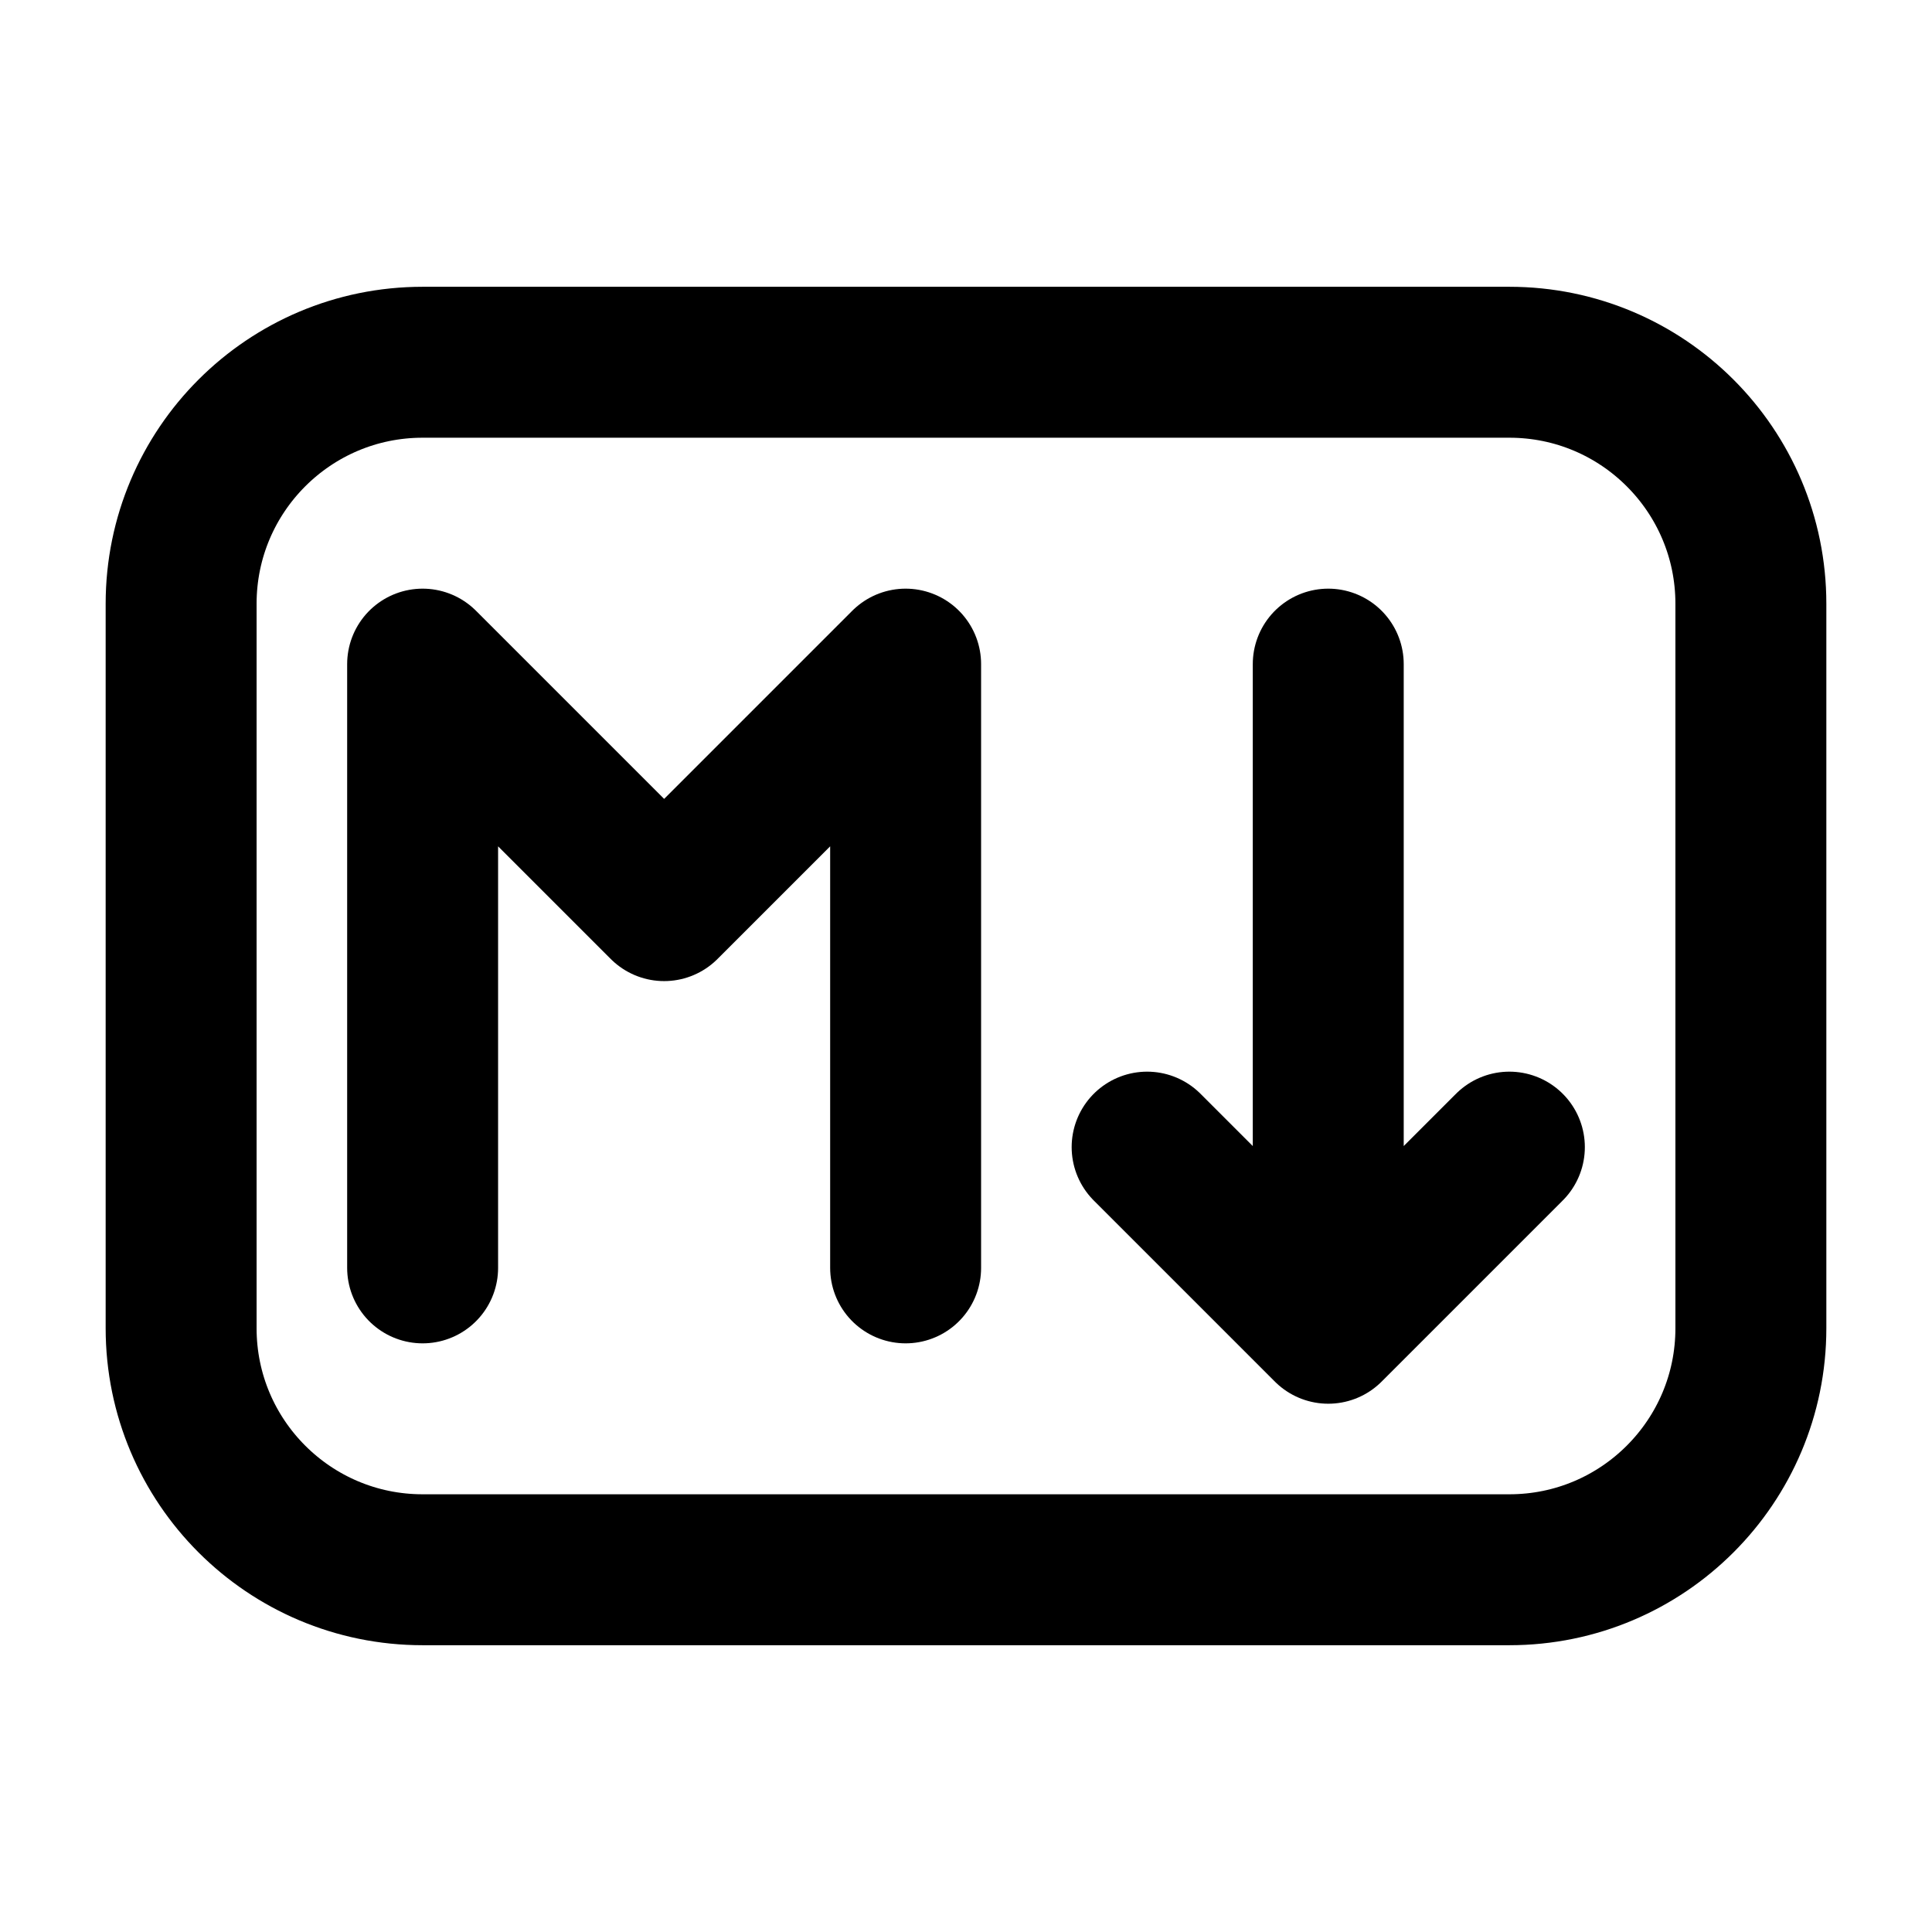
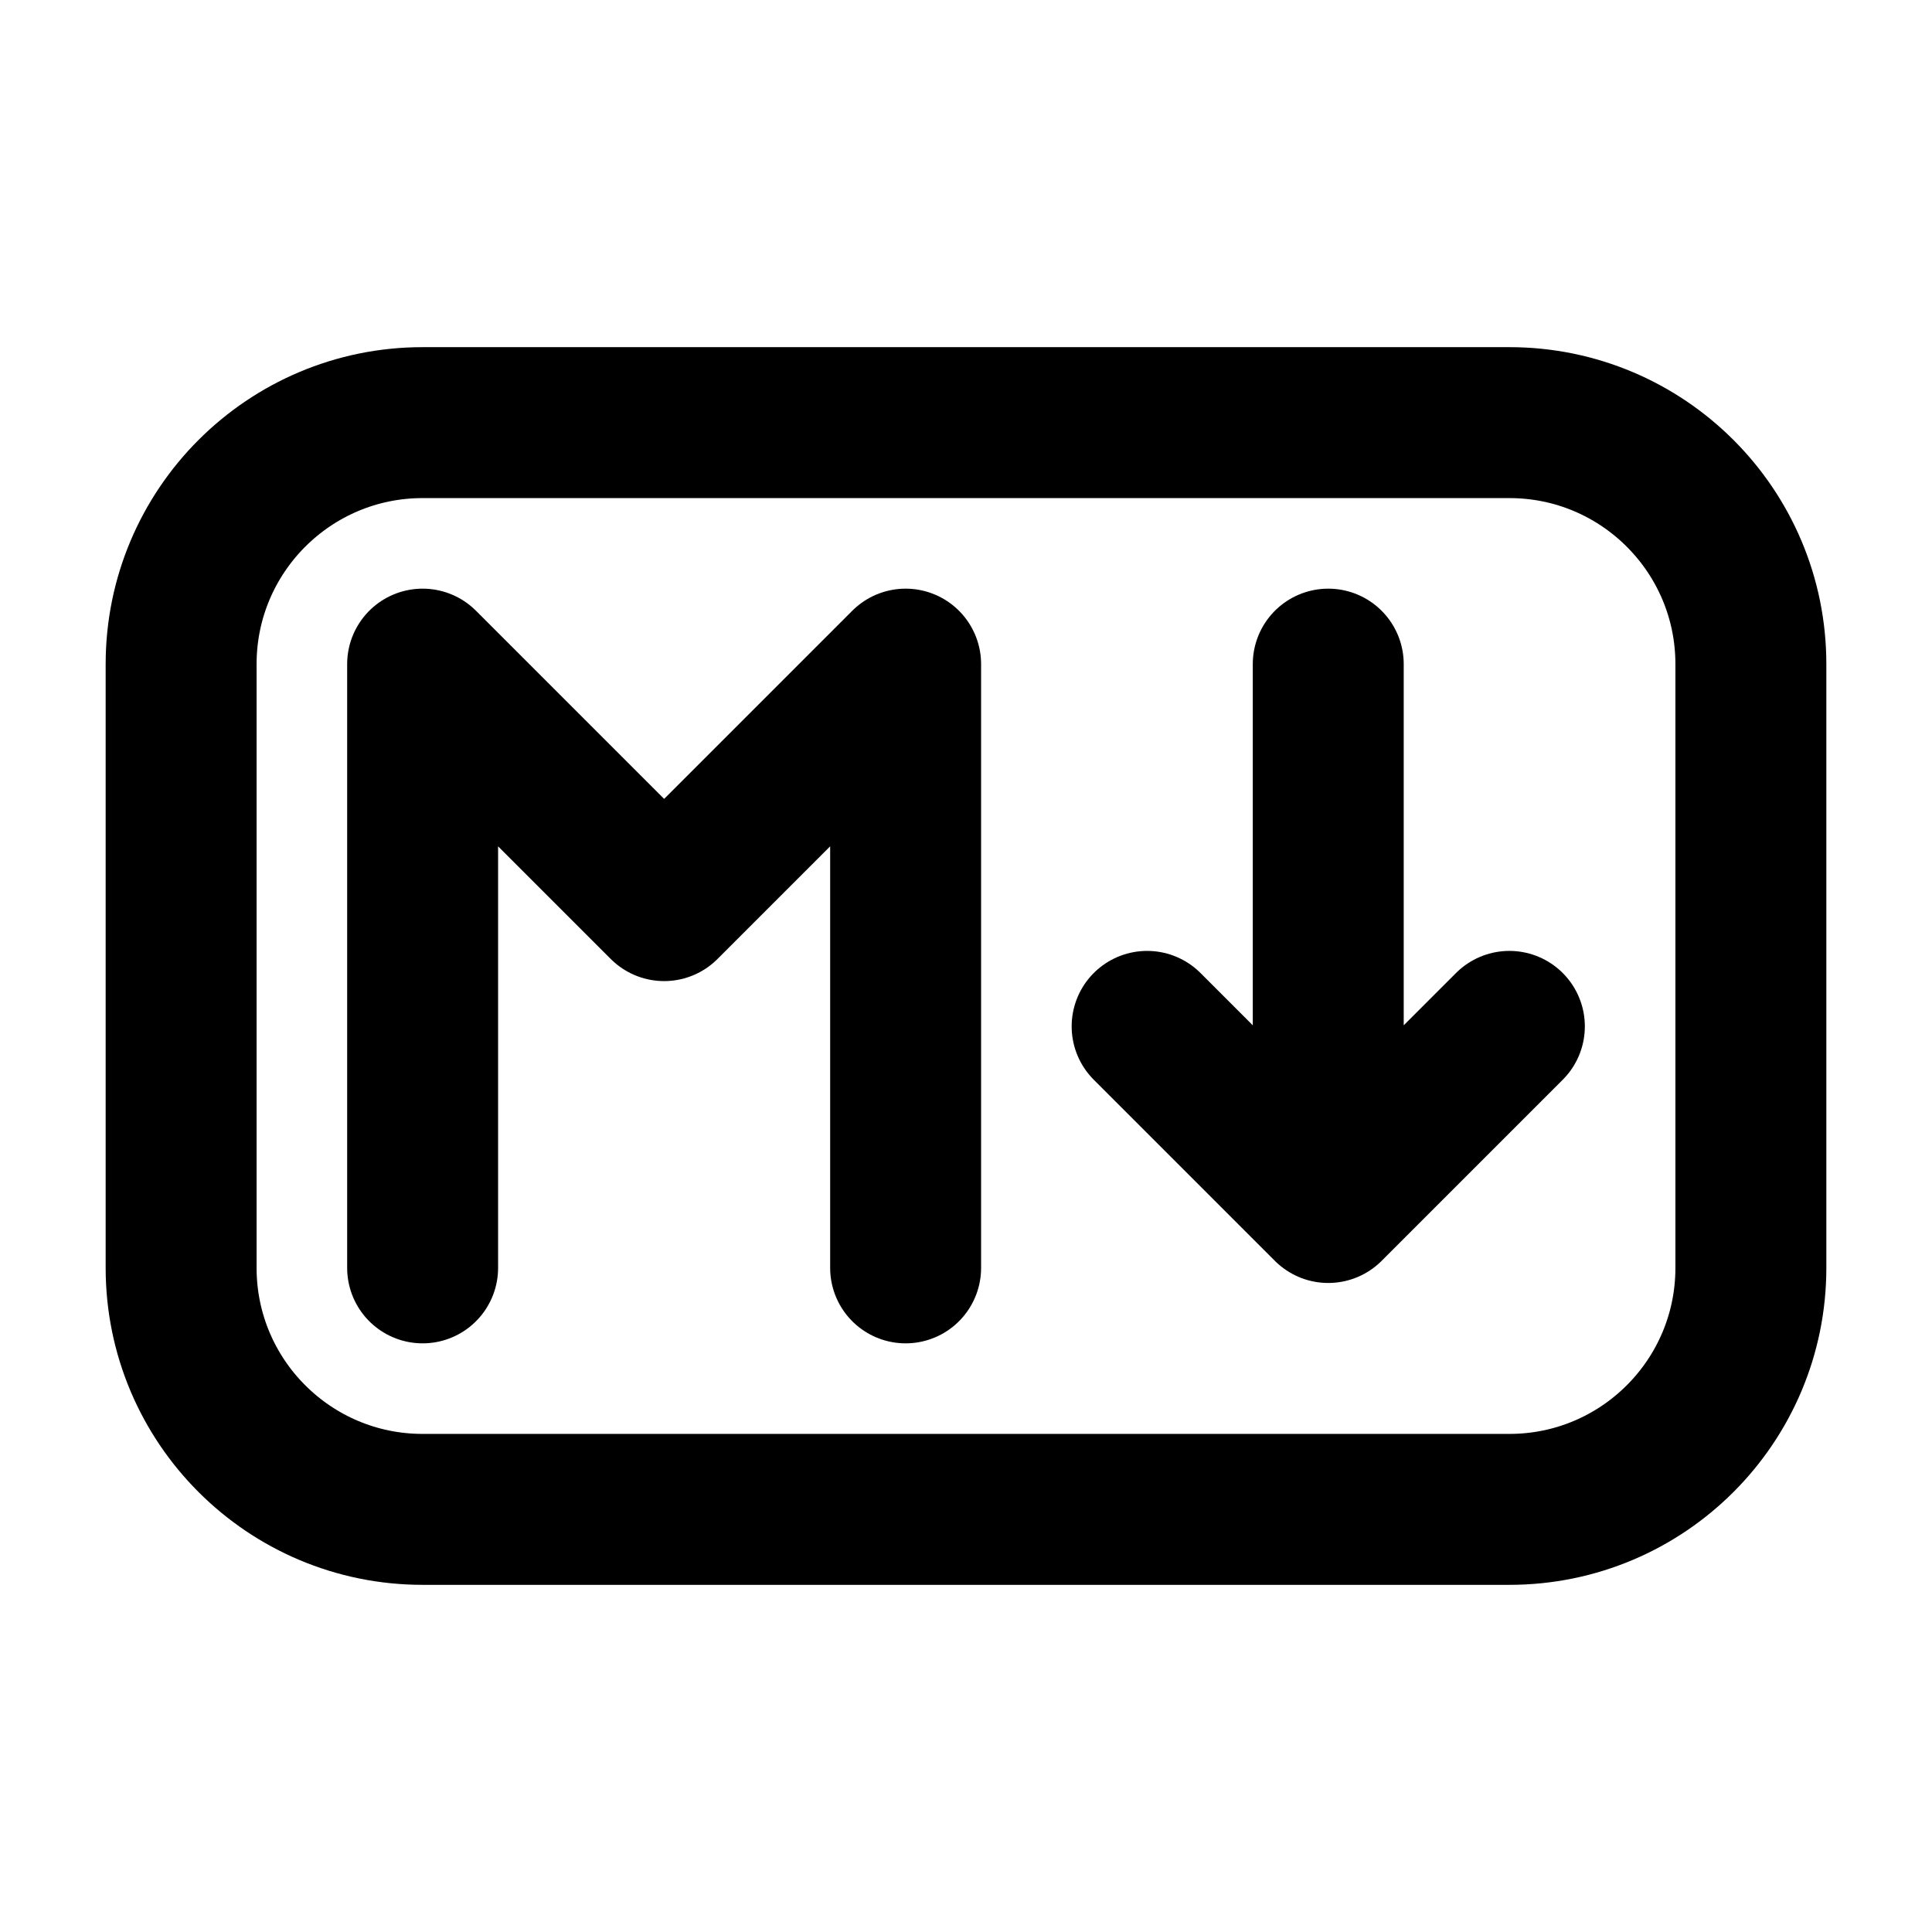
<svg xmlns="http://www.w3.org/2000/svg" data-set="area-pilot" data-keyline="horizontal" width="16" height="16" viewBox="0 0 16 16" fill="none">
-   <rect data-filled="solid" x="1.5" y="3" width="13" height="10" rx="2" fill="none" stroke="currentColor" stroke-width="1.25" stroke-linecap="round" stroke-linejoin="round" />
+   <rect data-filled="solid" x="1.5" y="3.5" width="13" height="9" rx="2" fill="none" stroke="currentColor" stroke-width="1.25" stroke-linecap="round" stroke-linejoin="round" />
  <path data-filled="knockout" d="M3.5 10.5V5.5L5.5 7.5L7.5 5.5V10.5" fill="none" stroke="currentColor" stroke-width="1.25" stroke-linecap="round" stroke-linejoin="round" />
-   <path data-filled="knockout" d="M11 5.5V11M9.5 9.5L11 11L12.5 9.5" fill="none" stroke="currentColor" stroke-width="1.25" stroke-linecap="round" stroke-linejoin="round" />
+   <path data-filled="knockout" d="M11 5.5V10M9.5 8.5L11 10L12.5 8.5" fill="none" stroke="currentColor" stroke-width="1.25" stroke-linecap="round" stroke-linejoin="round" />
</svg>
